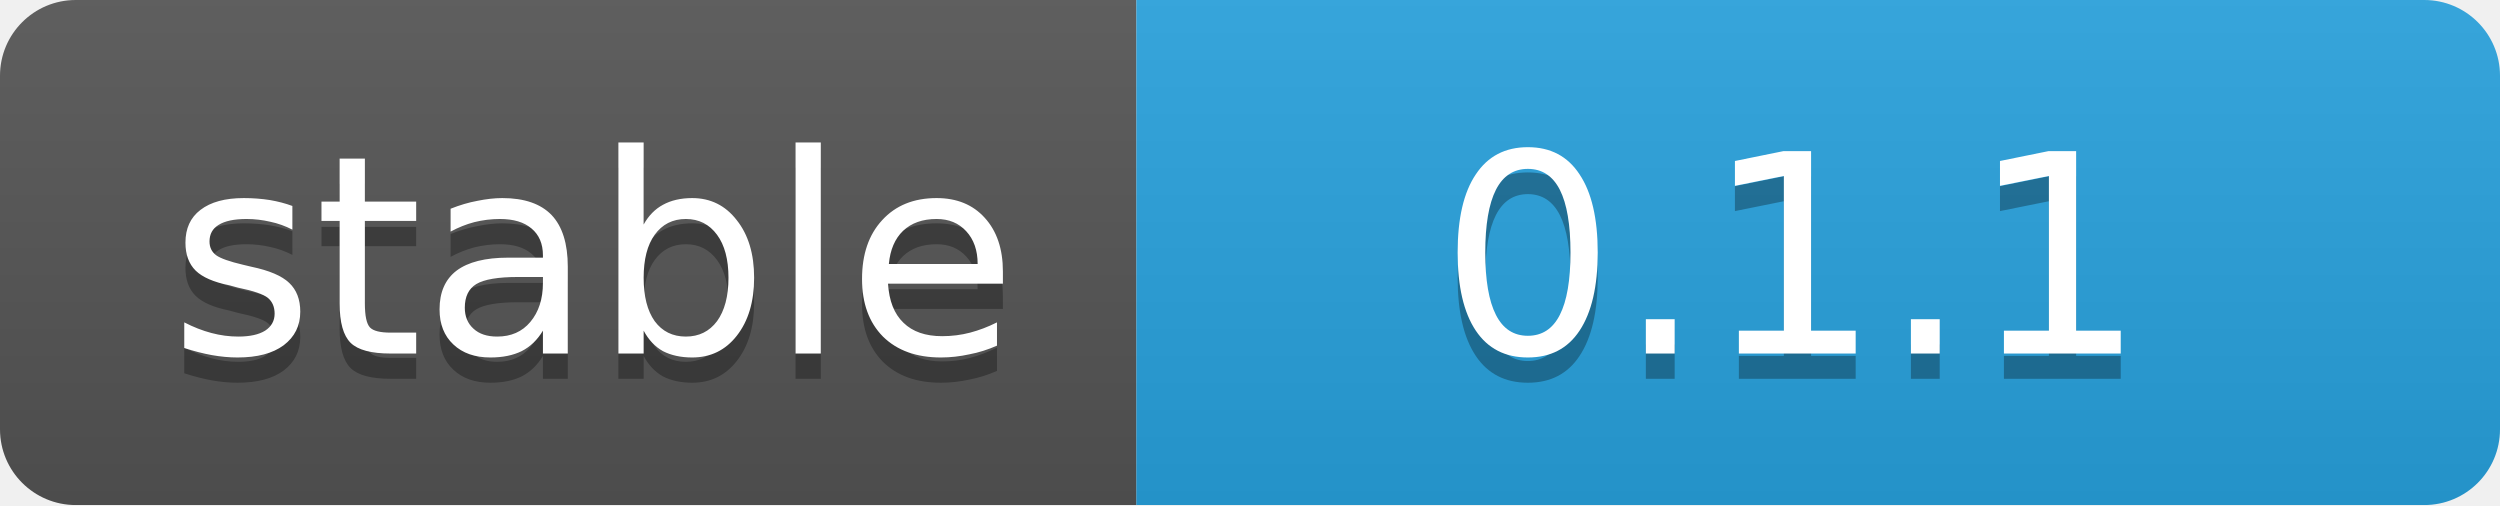
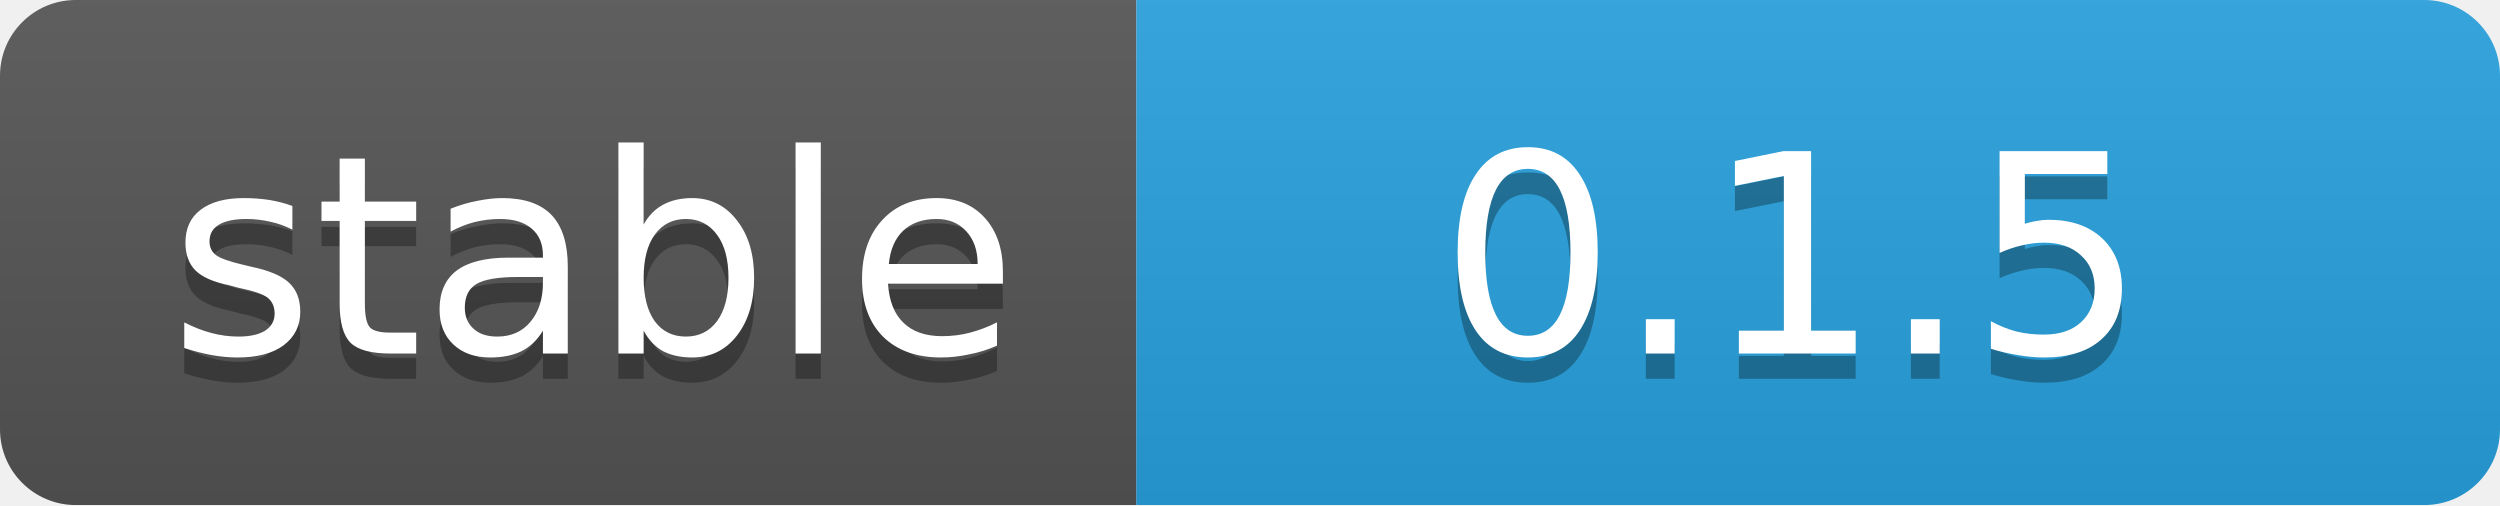
<svg xmlns="http://www.w3.org/2000/svg" width="99" height="20">
  <linearGradient id="b" x2="0" y2="100%">
    <stop offset="0" stop-color="#bbb" stop-opacity=".1" />
    <stop offset="1" stop-opacity=".1" />
  </linearGradient>
  <mask id="a">
    <rect width="99" height="20" rx="3" fill="#fff" />
  </mask>
  <g mask="url(#a)">
    <rect width="45" height="20" fill="#555" />
    <rect x="45" width="54" height="20" fill="#28a3df" />
    <rect width="99" height="20" fill="url(#b)" />
  </g>
  <g fill="#fff" text-anchor="middle" font-family="DejaVu Sans,Verdana,Geneva,sans-serif" font-size="11">
    <text x="23.5" y="15" fill="#010101" fill-opacity=".3">stable</text>
    <text x="23.5" y="14">stable</text>
-     <text x="71" y="15" fill="#010101" fill-opacity=".3">0.1.1</text>
-     <text x="71" y="14">0.1.1</text>
+     <text x="71" y="15" fill="#010101" fill-opacity=".3">0.1.5</text>
+     <text x="71" y="14">0.1.5</text>
  </g>
</svg>
